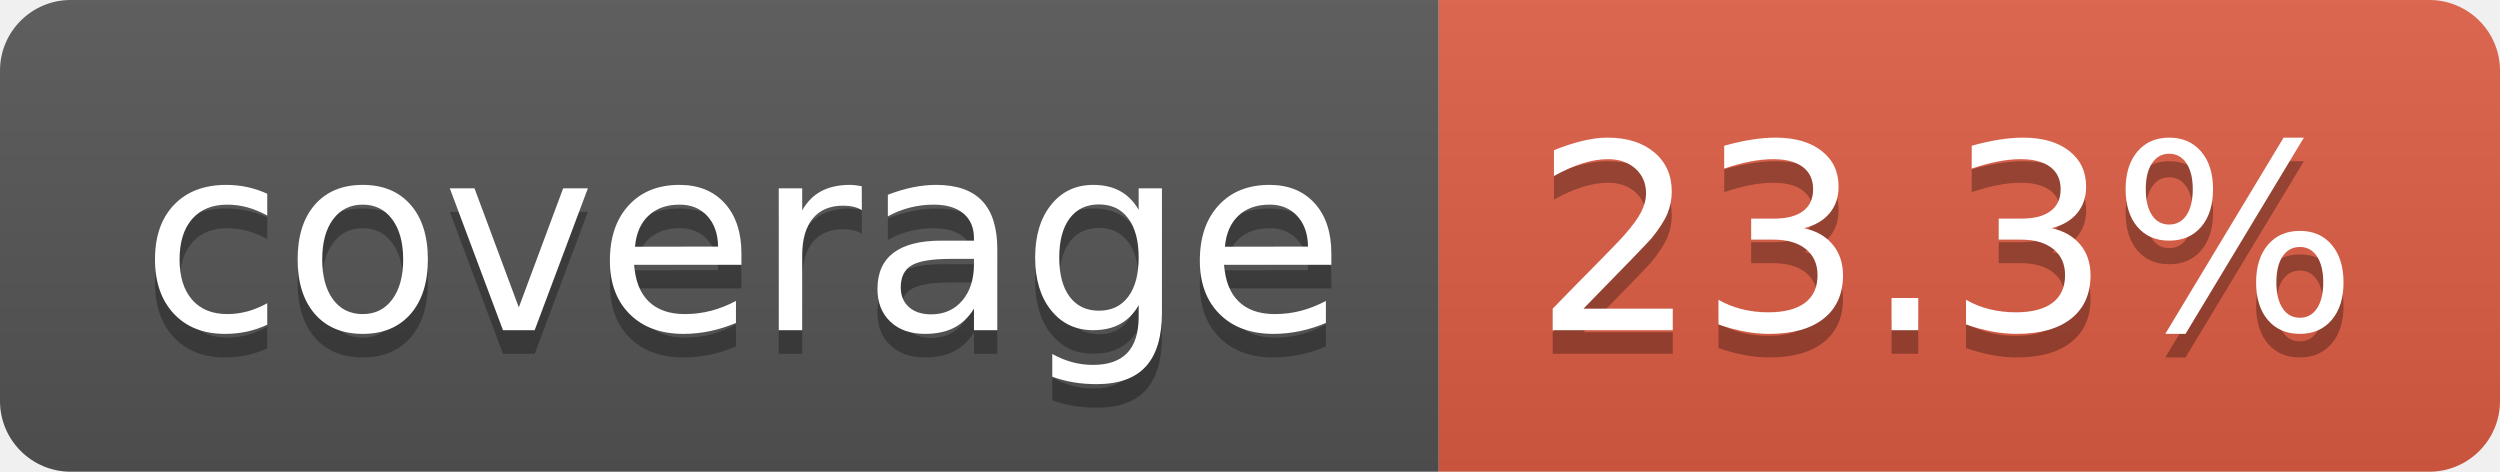
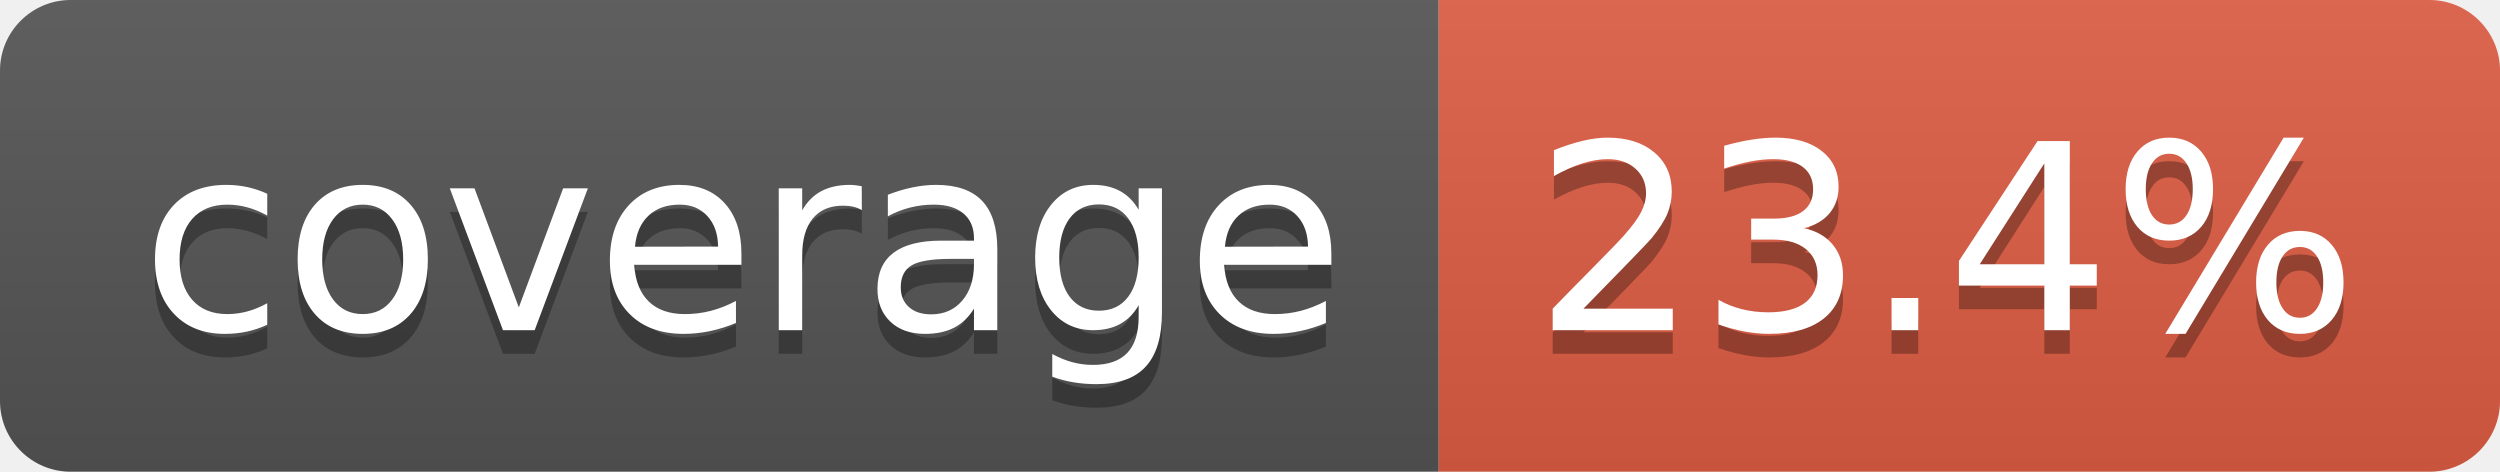
- <svg xmlns="http://www.w3.org/2000/svg" width="106" height="20" role="img" aria-label="coverage: 23.3%">
+ <svg xmlns="http://www.w3.org/2000/svg" width="106" height="20" role="img" aria-label="coverage: 23.4%">
  <linearGradient id="s" x2="0" y2="100%">
    <stop offset="0" stop-color="#bbb" stop-opacity=".1" />
    <stop offset="1" stop-opacity=".1" />
  </linearGradient>
  <clipPath id="r">
    <rect width="106" height="20" rx="3" fill="#fff" />
  </clipPath>
  <g clip-path="url(#r)">
    <rect width="61" height="20" fill="#555" />
    <rect x="61" width="45" height="20" fill="#e05d44" />
    <rect width="106" height="20" fill="url(#s)" />
  </g>
  <g fill="#fff" text-anchor="middle" font-family="Verdana,Geneva,DejaVu Sans,sans-serif" text-rendering="geometricPrecision" font-size="110">
    <text aria-hidden="true" x="315" y="150" fill="#010101" fill-opacity=".3" transform="scale(.1)" textLength="510">coverage</text>
    <text x="315" y="140" transform="scale(.1)" fill="#fff" textLength="510">coverage</text>
-     <text aria-hidden="true" x="825" y="150" fill="#010101" fill-opacity=".3" transform="scale(.1)" textLength="350">23.3%</text>
-     <text x="825" y="140" transform="scale(.1)" fill="#fff" textLength="350">23.3%</text>
+     <text aria-hidden="true" x="825" y="150" fill="#010101" fill-opacity=".3" transform="scale(.1)" textLength="350">23.4%</text>
+     <text x="825" y="140" transform="scale(.1)" fill="#fff" textLength="350">23.4%</text>
  </g>
</svg>
